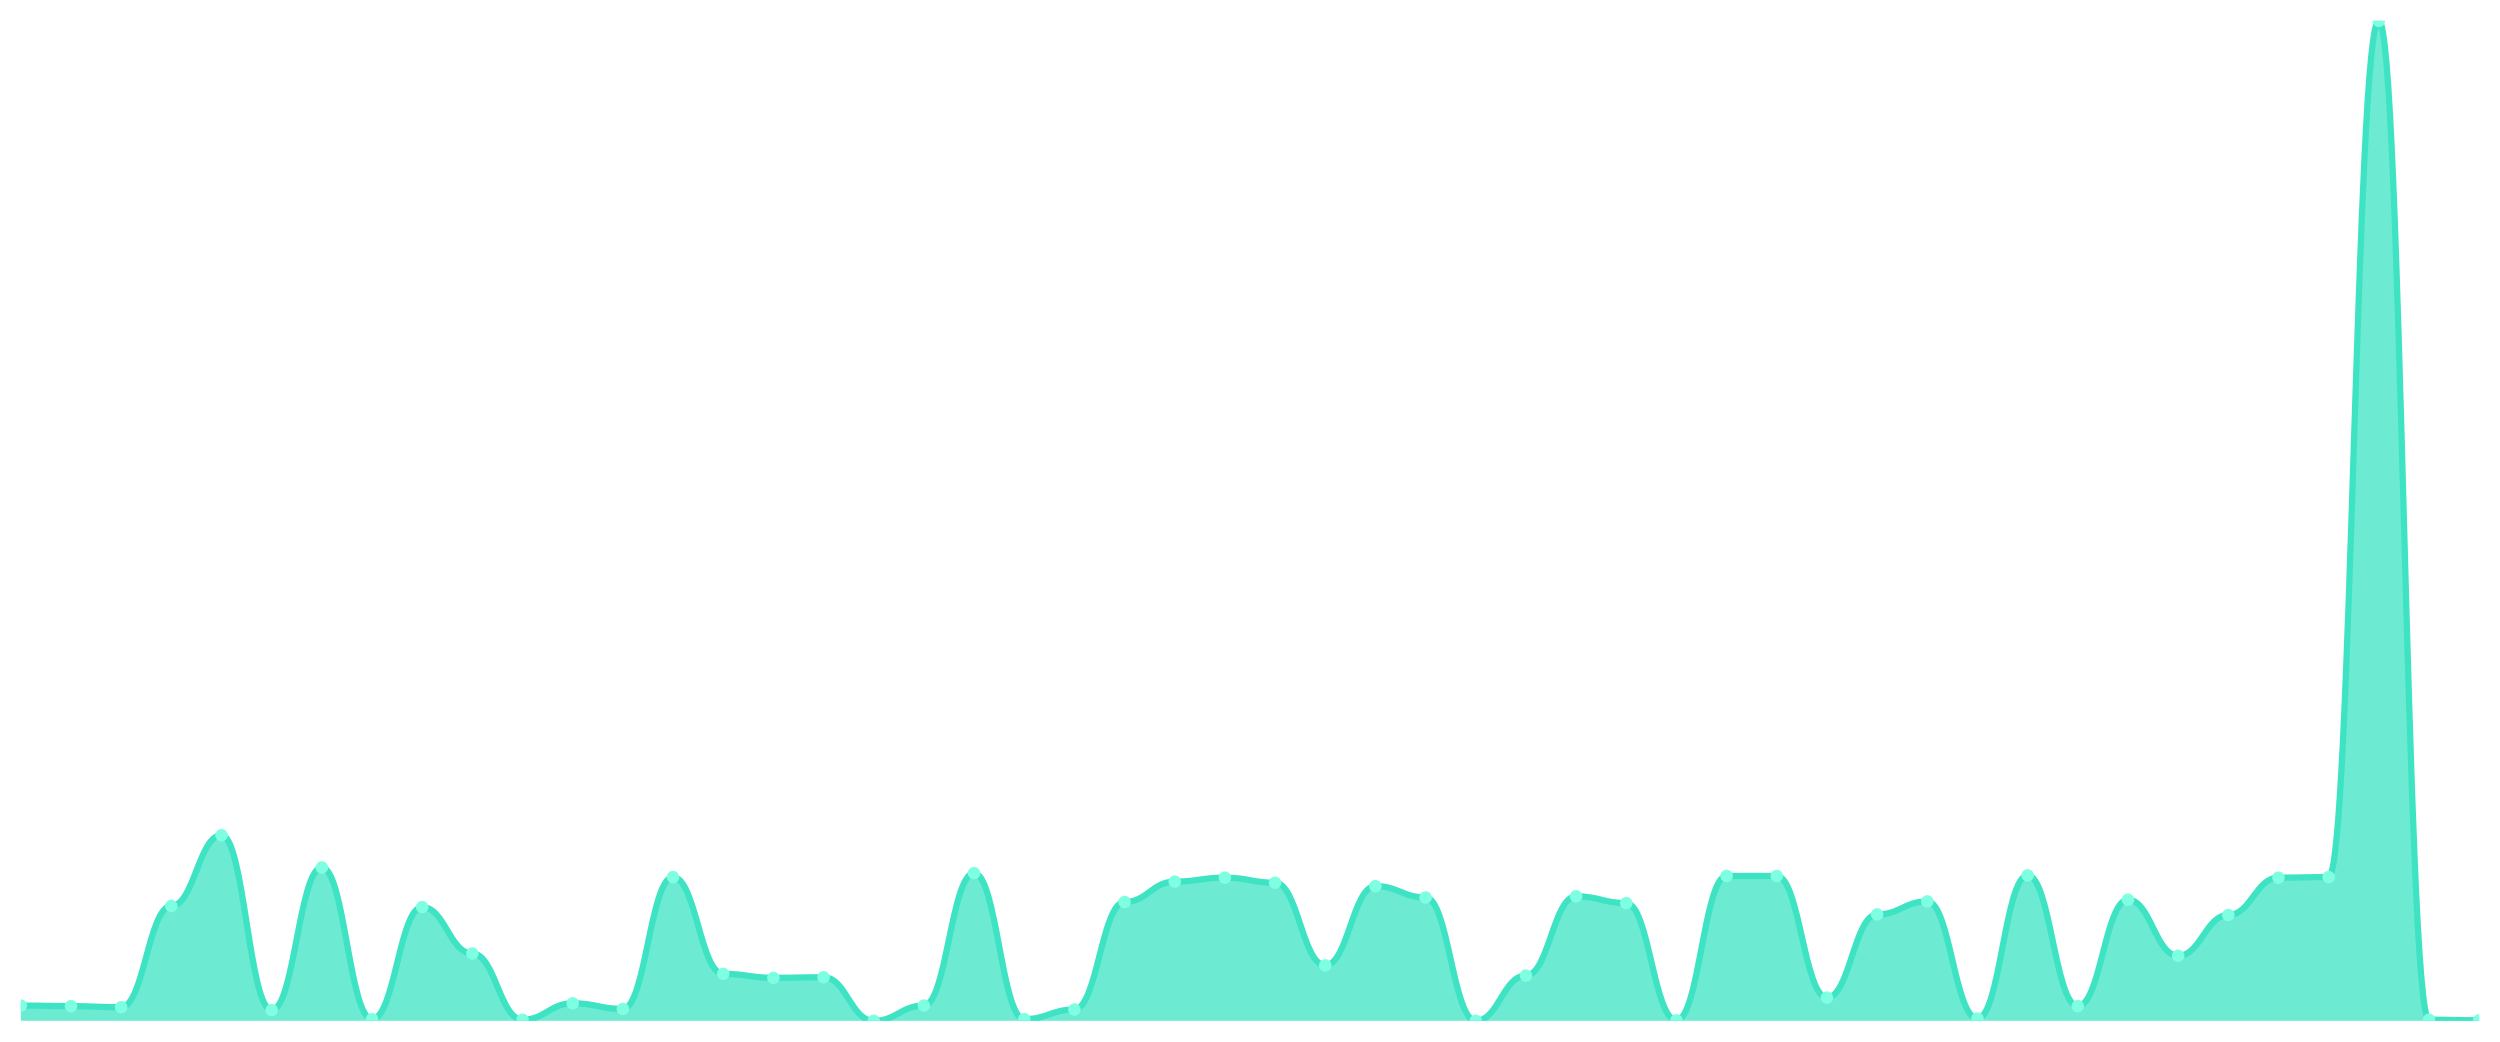
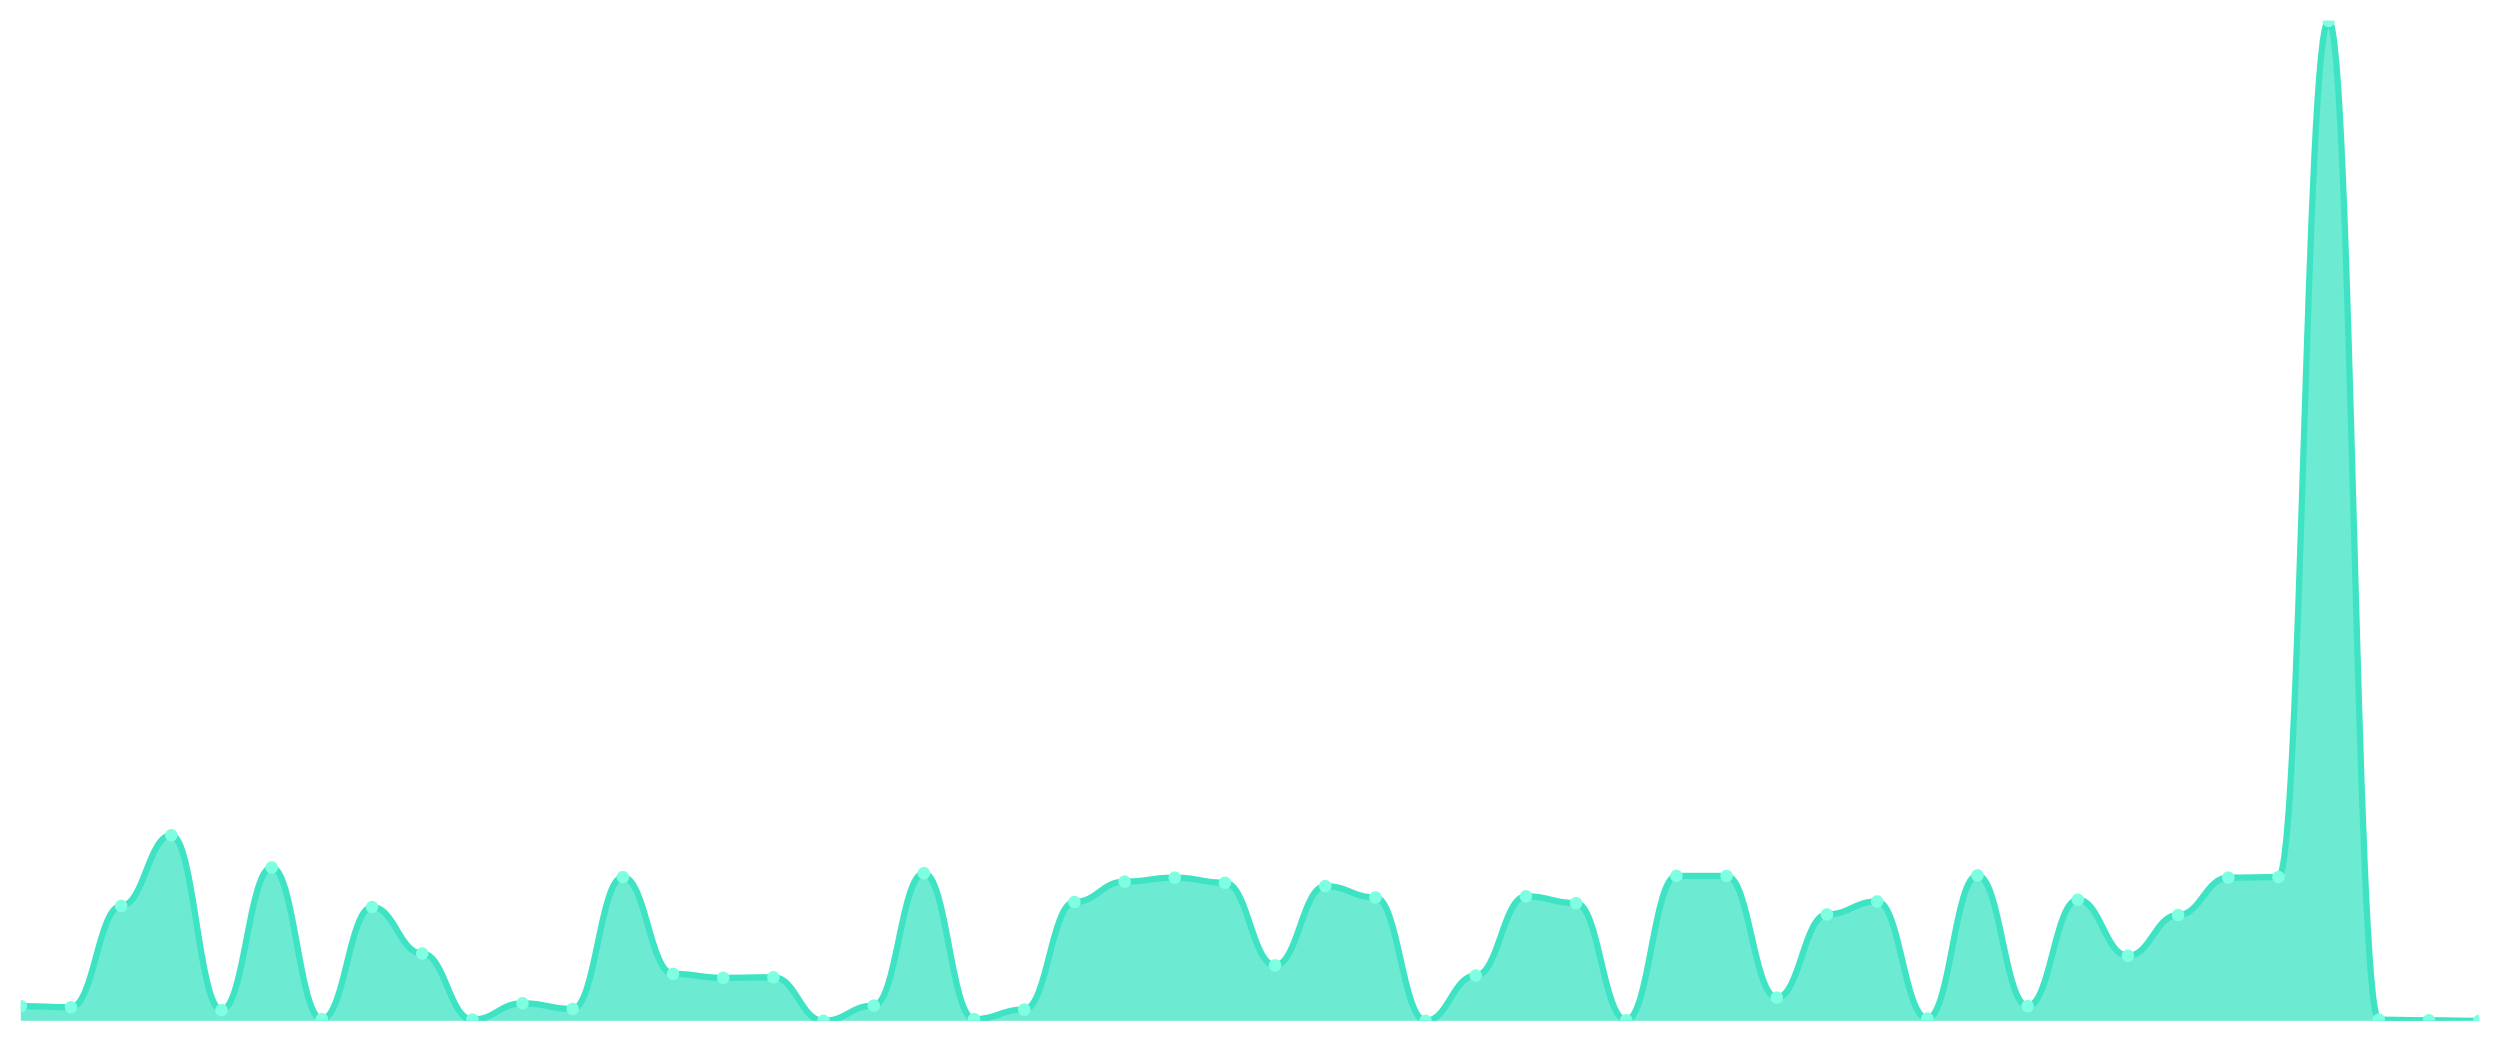
<svg xmlns="http://www.w3.org/2000/svg" viewBox="0 0 1200 500" width="1200" height="500">
  <defs>
    <clipPath id="c">
      <rect x="10" y="10" width="1180" height="480" />
    </clipPath>
  </defs>
  <rect width="1200" height="500" fill="none" />
  <g clip-path="url(#c)">
-     <path d="M 10,490 L 10,482.666 C 20.837,482.666 23.245,482.937 34.082,482.937 C 44.918,482.937 47.327,483.48 58.163,483.48 C 69,483.48 71.408,434.856 82.245,434.856 C 93.082,434.856 95.49,400.9 106.327,400.9 C 117.163,400.9 119.571,484.839 130.408,484.839 C 141.245,484.839 143.653,416.384 154.49,416.384 C 165.327,416.384 167.735,489.185 178.571,489.185 C 189.408,489.185 191.816,435.399 202.653,435.399 C 213.49,435.399 215.898,457.674 226.735,457.674 C 237.571,457.674 239.98,489.457 250.816,489.457 C 261.653,489.457 264.061,481.579 274.898,481.579 C 285.735,481.579 288.143,484.295 298.98,484.295 C 309.816,484.295 312.224,421.002 323.061,421.002 C 333.898,421.002 336.306,467.453 347.143,467.453 C 357.98,467.453 360.388,469.355 371.224,469.355 C 382.061,469.355 384.469,469.083 395.306,469.083 C 406.143,469.083 408.551,490 419.388,490 C 430.224,490 432.633,482.666 443.469,482.666 C 454.306,482.666 456.714,419.1 467.551,419.1 C 478.388,419.1 480.796,489.185 491.633,489.185 C 502.469,489.185 504.878,484.567 515.714,484.567 C 526.551,484.567 528.959,432.954 539.796,432.954 C 550.633,432.954 553.041,423.175 563.878,423.175 C 574.714,423.175 577.122,421.273 587.959,421.273 C 598.796,421.273 601.204,423.718 612.041,423.718 C 622.878,423.718 625.286,463.379 636.122,463.379 C 646.959,463.379 649.367,425.348 660.204,425.348 C 671.041,425.348 673.449,430.781 684.286,430.781 C 695.122,430.781 697.531,490 708.367,490 C 719.204,490 721.612,468.268 732.449,468.268 C 743.286,468.268 745.694,430.238 756.531,430.238 C 767.367,430.238 769.776,433.497 780.612,433.497 C 791.449,433.497 793.857,489.728 804.694,489.728 C 815.531,489.728 817.939,420.458 828.776,420.458 C 839.612,420.458 842.02,420.458 852.857,420.458 C 863.694,420.458 866.102,478.862 876.939,478.862 C 887.776,478.862 890.184,438.93 901.02,438.93 C 911.857,438.93 914.265,432.683 925.102,432.683 C 935.939,432.683 938.347,488.913 949.184,488.913 C 960.02,488.913 962.429,420.187 973.265,420.187 C 984.102,420.187 986.51,482.937 997.347,482.937 C 1008.184,482.937 1010.592,431.868 1021.429,431.868 C 1032.265,431.868 1034.673,458.761 1045.51,458.761 C 1056.347,458.761 1058.755,439.202 1069.592,439.202 C 1080.429,439.202 1082.837,421.273 1093.673,421.273 C 1104.51,421.273 1106.918,421.002 1117.755,421.002 C 1128.592,421.002 1131,10 1141.837,10 C 1152.673,10 1155.082,489.457 1165.918,489.457 C 1176.755,489.457 1179.163,489.728 1190,489.728 L 1190,490 Z" fill="rgba(61,227,195,0.75)" />
-     <path d="M 10,482.666 C 20.837,482.666 23.245,482.937 34.082,482.937 C 44.918,482.937 47.327,483.48 58.163,483.48 C 69,483.48 71.408,434.856 82.245,434.856 C 93.082,434.856 95.49,400.9 106.327,400.9 C 117.163,400.9 119.571,484.839 130.408,484.839 C 141.245,484.839 143.653,416.384 154.49,416.384 C 165.327,416.384 167.735,489.185 178.571,489.185 C 189.408,489.185 191.816,435.399 202.653,435.399 C 213.49,435.399 215.898,457.674 226.735,457.674 C 237.571,457.674 239.98,489.457 250.816,489.457 C 261.653,489.457 264.061,481.579 274.898,481.579 C 285.735,481.579 288.143,484.295 298.98,484.295 C 309.816,484.295 312.224,421.002 323.061,421.002 C 333.898,421.002 336.306,467.453 347.143,467.453 C 357.98,467.453 360.388,469.355 371.224,469.355 C 382.061,469.355 384.469,469.083 395.306,469.083 C 406.143,469.083 408.551,490 419.388,490 C 430.224,490 432.633,482.666 443.469,482.666 C 454.306,482.666 456.714,419.1 467.551,419.1 C 478.388,419.1 480.796,489.185 491.633,489.185 C 502.469,489.185 504.878,484.567 515.714,484.567 C 526.551,484.567 528.959,432.954 539.796,432.954 C 550.633,432.954 553.041,423.175 563.878,423.175 C 574.714,423.175 577.122,421.273 587.959,421.273 C 598.796,421.273 601.204,423.718 612.041,423.718 C 622.878,423.718 625.286,463.379 636.122,463.379 C 646.959,463.379 649.367,425.348 660.204,425.348 C 671.041,425.348 673.449,430.781 684.286,430.781 C 695.122,430.781 697.531,490 708.367,490 C 719.204,490 721.612,468.268 732.449,468.268 C 743.286,468.268 745.694,430.238 756.531,430.238 C 767.367,430.238 769.776,433.497 780.612,433.497 C 791.449,433.497 793.857,489.728 804.694,489.728 C 815.531,489.728 817.939,420.458 828.776,420.458 C 839.612,420.458 842.02,420.458 852.857,420.458 C 863.694,420.458 866.102,478.862 876.939,478.862 C 887.776,478.862 890.184,438.93 901.02,438.93 C 911.857,438.93 914.265,432.683 925.102,432.683 C 935.939,432.683 938.347,488.913 949.184,488.913 C 960.02,488.913 962.429,420.187 973.265,420.187 C 984.102,420.187 986.51,482.937 997.347,482.937 C 1008.184,482.937 1010.592,431.868 1021.429,431.868 C 1032.265,431.868 1034.673,458.761 1045.51,458.761 C 1056.347,458.761 1058.755,439.202 1069.592,439.202 C 1080.429,439.202 1082.837,421.273 1093.673,421.273 C 1104.51,421.273 1106.918,421.002 1117.755,421.002 C 1128.592,421.002 1131,10 1141.837,10 C 1152.673,10 1155.082,489.457 1165.918,489.457 C 1176.755,489.457 1179.163,489.728 1190,489.728" fill="none" stroke="#3de3c3" stroke-width="3" stroke-linecap="round" stroke-linejoin="round" />
-     <circle cx="10" cy="482.666" r="3" fill="#7fffe1" />
-     <circle cx="34.082" cy="482.937" r="3" fill="#7fffe1" />
-     <circle cx="58.163" cy="483.48" r="3" fill="#7fffe1" />
-     <circle cx="82.245" cy="434.856" r="3" fill="#7fffe1" />
-     <circle cx="106.327" cy="400.9" r="3" fill="#7fffe1" />
-     <circle cx="130.408" cy="484.839" r="3" fill="#7fffe1" />
-     <circle cx="154.49" cy="416.384" r="3" fill="#7fffe1" />
-     <circle cx="178.571" cy="489.185" r="3" fill="#7fffe1" />
-     <circle cx="202.653" cy="435.399" r="3" fill="#7fffe1" />
-     <circle cx="226.735" cy="457.674" r="3" fill="#7fffe1" />
-     <circle cx="250.816" cy="489.457" r="3" fill="#7fffe1" />
-     <circle cx="274.898" cy="481.579" r="3" fill="#7fffe1" />
-     <circle cx="298.98" cy="484.295" r="3" fill="#7fffe1" />
-     <circle cx="323.061" cy="421.002" r="3" fill="#7fffe1" />
-     <circle cx="347.143" cy="467.453" r="3" fill="#7fffe1" />
-     <circle cx="371.224" cy="469.355" r="3" fill="#7fffe1" />
-     <circle cx="395.306" cy="469.083" r="3" fill="#7fffe1" />
-     <circle cx="419.388" cy="490" r="3" fill="#7fffe1" />
-     <circle cx="443.469" cy="482.666" r="3" fill="#7fffe1" />
-     <circle cx="467.551" cy="419.1" r="3" fill="#7fffe1" />
-     <circle cx="491.633" cy="489.185" r="3" fill="#7fffe1" />
-     <circle cx="515.714" cy="484.567" r="3" fill="#7fffe1" />
-     <circle cx="539.796" cy="432.954" r="3" fill="#7fffe1" />
-     <circle cx="563.878" cy="423.175" r="3" fill="#7fffe1" />
-     <circle cx="587.959" cy="421.273" r="3" fill="#7fffe1" />
-     <circle cx="612.041" cy="423.718" r="3" fill="#7fffe1" />
-     <circle cx="636.122" cy="463.379" r="3" fill="#7fffe1" />
-     <circle cx="660.204" cy="425.348" r="3" fill="#7fffe1" />
-     <circle cx="684.286" cy="430.781" r="3" fill="#7fffe1" />
-     <circle cx="708.367" cy="490" r="3" fill="#7fffe1" />
-     <circle cx="732.449" cy="468.268" r="3" fill="#7fffe1" />
-     <circle cx="756.531" cy="430.238" r="3" fill="#7fffe1" />
-     <circle cx="780.612" cy="433.497" r="3" fill="#7fffe1" />
-     <circle cx="804.694" cy="489.728" r="3" fill="#7fffe1" />
+     <path d="M 10,490 L 10,482.937 C 20.837,482.937 23.245,483.48 34.082,483.48 C 44.918,483.48 47.327,434.856 58.163,434.856 C 69,434.856 71.408,400.9 82.245,400.9 C 93.082,400.9 95.49,484.839 106.327,484.839 C 117.163,484.839 119.571,416.384 130.408,416.384 C 141.245,416.384 143.653,489.185 154.49,489.185 C 165.327,489.185 167.735,435.399 178.571,435.399 C 189.408,435.399 191.816,457.674 202.653,457.674 C 213.49,457.674 215.898,489.457 226.735,489.457 C 237.571,489.457 239.98,481.579 250.816,481.579 C 261.653,481.579 264.061,484.295 274.898,484.295 C 285.735,484.295 288.143,421.002 298.98,421.002 C 309.816,421.002 312.224,467.453 323.061,467.453 C 333.898,467.453 336.306,469.355 347.143,469.355 C 357.98,469.355 360.388,469.083 371.224,469.083 C 382.061,469.083 384.469,490 395.306,490 C 406.143,490 408.551,482.666 419.388,482.666 C 430.224,482.666 432.633,419.1 443.469,419.1 C 454.306,419.1 456.714,489.185 467.551,489.185 C 478.388,489.185 480.796,484.567 491.633,484.567 C 502.469,484.567 504.878,432.954 515.714,432.954 C 526.551,432.954 528.959,423.175 539.796,423.175 C 550.633,423.175 553.041,421.273 563.878,421.273 C 574.714,421.273 577.122,423.718 587.959,423.718 C 598.796,423.718 601.204,463.379 612.041,463.379 C 622.878,463.379 625.286,425.348 636.122,425.348 C 646.959,425.348 649.367,430.781 660.204,430.781 C 671.041,430.781 673.449,490 684.286,490 C 695.122,490 697.531,468.268 708.367,468.268 C 719.204,468.268 721.612,430.238 732.449,430.238 C 743.286,430.238 745.694,433.497 756.531,433.497 C 767.367,433.497 769.776,489.728 780.612,489.728 C 791.449,489.728 793.857,420.458 804.694,420.458 C 815.531,420.458 817.939,420.458 828.776,420.458 C 839.612,420.458 842.02,478.862 852.857,478.862 C 863.694,478.862 866.102,438.93 876.939,438.93 C 887.776,438.93 890.184,432.683 901.02,432.683 C 911.857,432.683 914.265,488.913 925.102,488.913 C 935.939,488.913 938.347,420.187 949.184,420.187 C 960.02,420.187 962.429,482.937 973.265,482.937 C 984.102,482.937 986.51,431.868 997.347,431.868 C 1008.184,431.868 1010.592,458.761 1021.429,458.761 C 1032.265,458.761 1034.673,439.202 1045.51,439.202 C 1056.347,439.202 1058.755,421.273 1069.592,421.273 C 1080.429,421.273 1082.837,421.002 1093.673,421.002 C 1104.51,421.002 1106.918,10 1117.755,10 C 1128.592,10 1131,489.457 1141.837,489.457 C 1152.673,489.457 1155.082,489.728 1165.918,489.728 C 1176.755,489.728 1179.163,490 1190,490 L 1190,490 Z" fill="rgba(61,227,195,0.75)" />
+     <path d="M 10,482.937 C 20.837,482.937 23.245,483.48 34.082,483.48 C 44.918,483.48 47.327,434.856 58.163,434.856 C 69,434.856 71.408,400.9 82.245,400.9 C 93.082,400.9 95.49,484.839 106.327,484.839 C 117.163,484.839 119.571,416.384 130.408,416.384 C 141.245,416.384 143.653,489.185 154.49,489.185 C 165.327,489.185 167.735,435.399 178.571,435.399 C 189.408,435.399 191.816,457.674 202.653,457.674 C 213.49,457.674 215.898,489.457 226.735,489.457 C 237.571,489.457 239.98,481.579 250.816,481.579 C 261.653,481.579 264.061,484.295 274.898,484.295 C 285.735,484.295 288.143,421.002 298.98,421.002 C 309.816,421.002 312.224,467.453 323.061,467.453 C 333.898,467.453 336.306,469.355 347.143,469.355 C 357.98,469.355 360.388,469.083 371.224,469.083 C 382.061,469.083 384.469,490 395.306,490 C 406.143,490 408.551,482.666 419.388,482.666 C 430.224,482.666 432.633,419.1 443.469,419.1 C 454.306,419.1 456.714,489.185 467.551,489.185 C 478.388,489.185 480.796,484.567 491.633,484.567 C 502.469,484.567 504.878,432.954 515.714,432.954 C 526.551,432.954 528.959,423.175 539.796,423.175 C 550.633,423.175 553.041,421.273 563.878,421.273 C 574.714,421.273 577.122,423.718 587.959,423.718 C 598.796,423.718 601.204,463.379 612.041,463.379 C 622.878,463.379 625.286,425.348 636.122,425.348 C 646.959,425.348 649.367,430.781 660.204,430.781 C 671.041,430.781 673.449,490 684.286,490 C 695.122,490 697.531,468.268 708.367,468.268 C 719.204,468.268 721.612,430.238 732.449,430.238 C 743.286,430.238 745.694,433.497 756.531,433.497 C 767.367,433.497 769.776,489.728 780.612,489.728 C 791.449,489.728 793.857,420.458 804.694,420.458 C 815.531,420.458 817.939,420.458 828.776,420.458 C 839.612,420.458 842.02,478.862 852.857,478.862 C 863.694,478.862 866.102,438.93 876.939,438.93 C 887.776,438.93 890.184,432.683 901.02,432.683 C 911.857,432.683 914.265,488.913 925.102,488.913 C 935.939,488.913 938.347,420.187 949.184,420.187 C 960.02,420.187 962.429,482.937 973.265,482.937 C 984.102,482.937 986.51,431.868 997.347,431.868 C 1008.184,431.868 1010.592,458.761 1021.429,458.761 C 1032.265,458.761 1034.673,439.202 1045.51,439.202 C 1056.347,439.202 1058.755,421.273 1069.592,421.273 C 1080.429,421.273 1082.837,421.002 1093.673,421.002 C 1104.51,421.002 1106.918,10 1117.755,10 C 1128.592,10 1131,489.457 1141.837,489.457 C 1152.673,489.457 1155.082,489.728 1165.918,489.728 C 1176.755,489.728 1179.163,490 1190,490" fill="none" stroke="#3de3c3" stroke-width="3" stroke-linecap="round" stroke-linejoin="round" />
+     <circle cx="10" cy="482.937" r="3" fill="#7fffe1" />
+     <circle cx="34.082" cy="483.48" r="3" fill="#7fffe1" />
+     <circle cx="58.163" cy="434.856" r="3" fill="#7fffe1" />
+     <circle cx="82.245" cy="400.9" r="3" fill="#7fffe1" />
+     <circle cx="106.327" cy="484.839" r="3" fill="#7fffe1" />
+     <circle cx="130.408" cy="416.384" r="3" fill="#7fffe1" />
+     <circle cx="154.49" cy="489.185" r="3" fill="#7fffe1" />
+     <circle cx="178.571" cy="435.399" r="3" fill="#7fffe1" />
+     <circle cx="202.653" cy="457.674" r="3" fill="#7fffe1" />
+     <circle cx="226.735" cy="489.457" r="3" fill="#7fffe1" />
+     <circle cx="250.816" cy="481.579" r="3" fill="#7fffe1" />
+     <circle cx="274.898" cy="484.295" r="3" fill="#7fffe1" />
+     <circle cx="298.98" cy="421.002" r="3" fill="#7fffe1" />
+     <circle cx="323.061" cy="467.453" r="3" fill="#7fffe1" />
+     <circle cx="347.143" cy="469.355" r="3" fill="#7fffe1" />
+     <circle cx="371.224" cy="469.083" r="3" fill="#7fffe1" />
+     <circle cx="395.306" cy="490" r="3" fill="#7fffe1" />
+     <circle cx="419.388" cy="482.666" r="3" fill="#7fffe1" />
+     <circle cx="443.469" cy="419.1" r="3" fill="#7fffe1" />
+     <circle cx="467.551" cy="489.185" r="3" fill="#7fffe1" />
+     <circle cx="491.633" cy="484.567" r="3" fill="#7fffe1" />
+     <circle cx="515.714" cy="432.954" r="3" fill="#7fffe1" />
+     <circle cx="539.796" cy="423.175" r="3" fill="#7fffe1" />
+     <circle cx="563.878" cy="421.273" r="3" fill="#7fffe1" />
+     <circle cx="587.959" cy="423.718" r="3" fill="#7fffe1" />
+     <circle cx="612.041" cy="463.379" r="3" fill="#7fffe1" />
+     <circle cx="636.122" cy="425.348" r="3" fill="#7fffe1" />
+     <circle cx="660.204" cy="430.781" r="3" fill="#7fffe1" />
+     <circle cx="684.286" cy="490" r="3" fill="#7fffe1" />
+     <circle cx="708.367" cy="468.268" r="3" fill="#7fffe1" />
+     <circle cx="732.449" cy="430.238" r="3" fill="#7fffe1" />
+     <circle cx="756.531" cy="433.497" r="3" fill="#7fffe1" />
+     <circle cx="780.612" cy="489.728" r="3" fill="#7fffe1" />
+     <circle cx="804.694" cy="420.458" r="3" fill="#7fffe1" />
    <circle cx="828.776" cy="420.458" r="3" fill="#7fffe1" />
-     <circle cx="852.857" cy="420.458" r="3" fill="#7fffe1" />
-     <circle cx="876.939" cy="478.862" r="3" fill="#7fffe1" />
-     <circle cx="901.02" cy="438.93" r="3" fill="#7fffe1" />
-     <circle cx="925.102" cy="432.683" r="3" fill="#7fffe1" />
-     <circle cx="949.184" cy="488.913" r="3" fill="#7fffe1" />
-     <circle cx="973.265" cy="420.187" r="3" fill="#7fffe1" />
-     <circle cx="997.347" cy="482.937" r="3" fill="#7fffe1" />
-     <circle cx="1021.429" cy="431.868" r="3" fill="#7fffe1" />
-     <circle cx="1045.51" cy="458.761" r="3" fill="#7fffe1" />
-     <circle cx="1069.592" cy="439.202" r="3" fill="#7fffe1" />
-     <circle cx="1093.673" cy="421.273" r="3" fill="#7fffe1" />
-     <circle cx="1117.755" cy="421.002" r="3" fill="#7fffe1" />
-     <circle cx="1141.837" cy="10" r="3" fill="#7fffe1" />
-     <circle cx="1165.918" cy="489.457" r="3" fill="#7fffe1" />
-     <circle cx="1190" cy="489.728" r="3" fill="#7fffe1" />
+     <circle cx="852.857" cy="478.862" r="3" fill="#7fffe1" />
+     <circle cx="876.939" cy="438.93" r="3" fill="#7fffe1" />
+     <circle cx="901.02" cy="432.683" r="3" fill="#7fffe1" />
+     <circle cx="925.102" cy="488.913" r="3" fill="#7fffe1" />
+     <circle cx="949.184" cy="420.187" r="3" fill="#7fffe1" />
+     <circle cx="973.265" cy="482.937" r="3" fill="#7fffe1" />
+     <circle cx="997.347" cy="431.868" r="3" fill="#7fffe1" />
+     <circle cx="1021.429" cy="458.761" r="3" fill="#7fffe1" />
+     <circle cx="1045.51" cy="439.202" r="3" fill="#7fffe1" />
+     <circle cx="1069.592" cy="421.273" r="3" fill="#7fffe1" />
+     <circle cx="1093.673" cy="421.002" r="3" fill="#7fffe1" />
+     <circle cx="1117.755" cy="10" r="3" fill="#7fffe1" />
+     <circle cx="1141.837" cy="489.457" r="3" fill="#7fffe1" />
+     <circle cx="1165.918" cy="489.728" r="3" fill="#7fffe1" />
+     <circle cx="1190" cy="490" r="3" fill="#7fffe1" />
  </g>
</svg>
